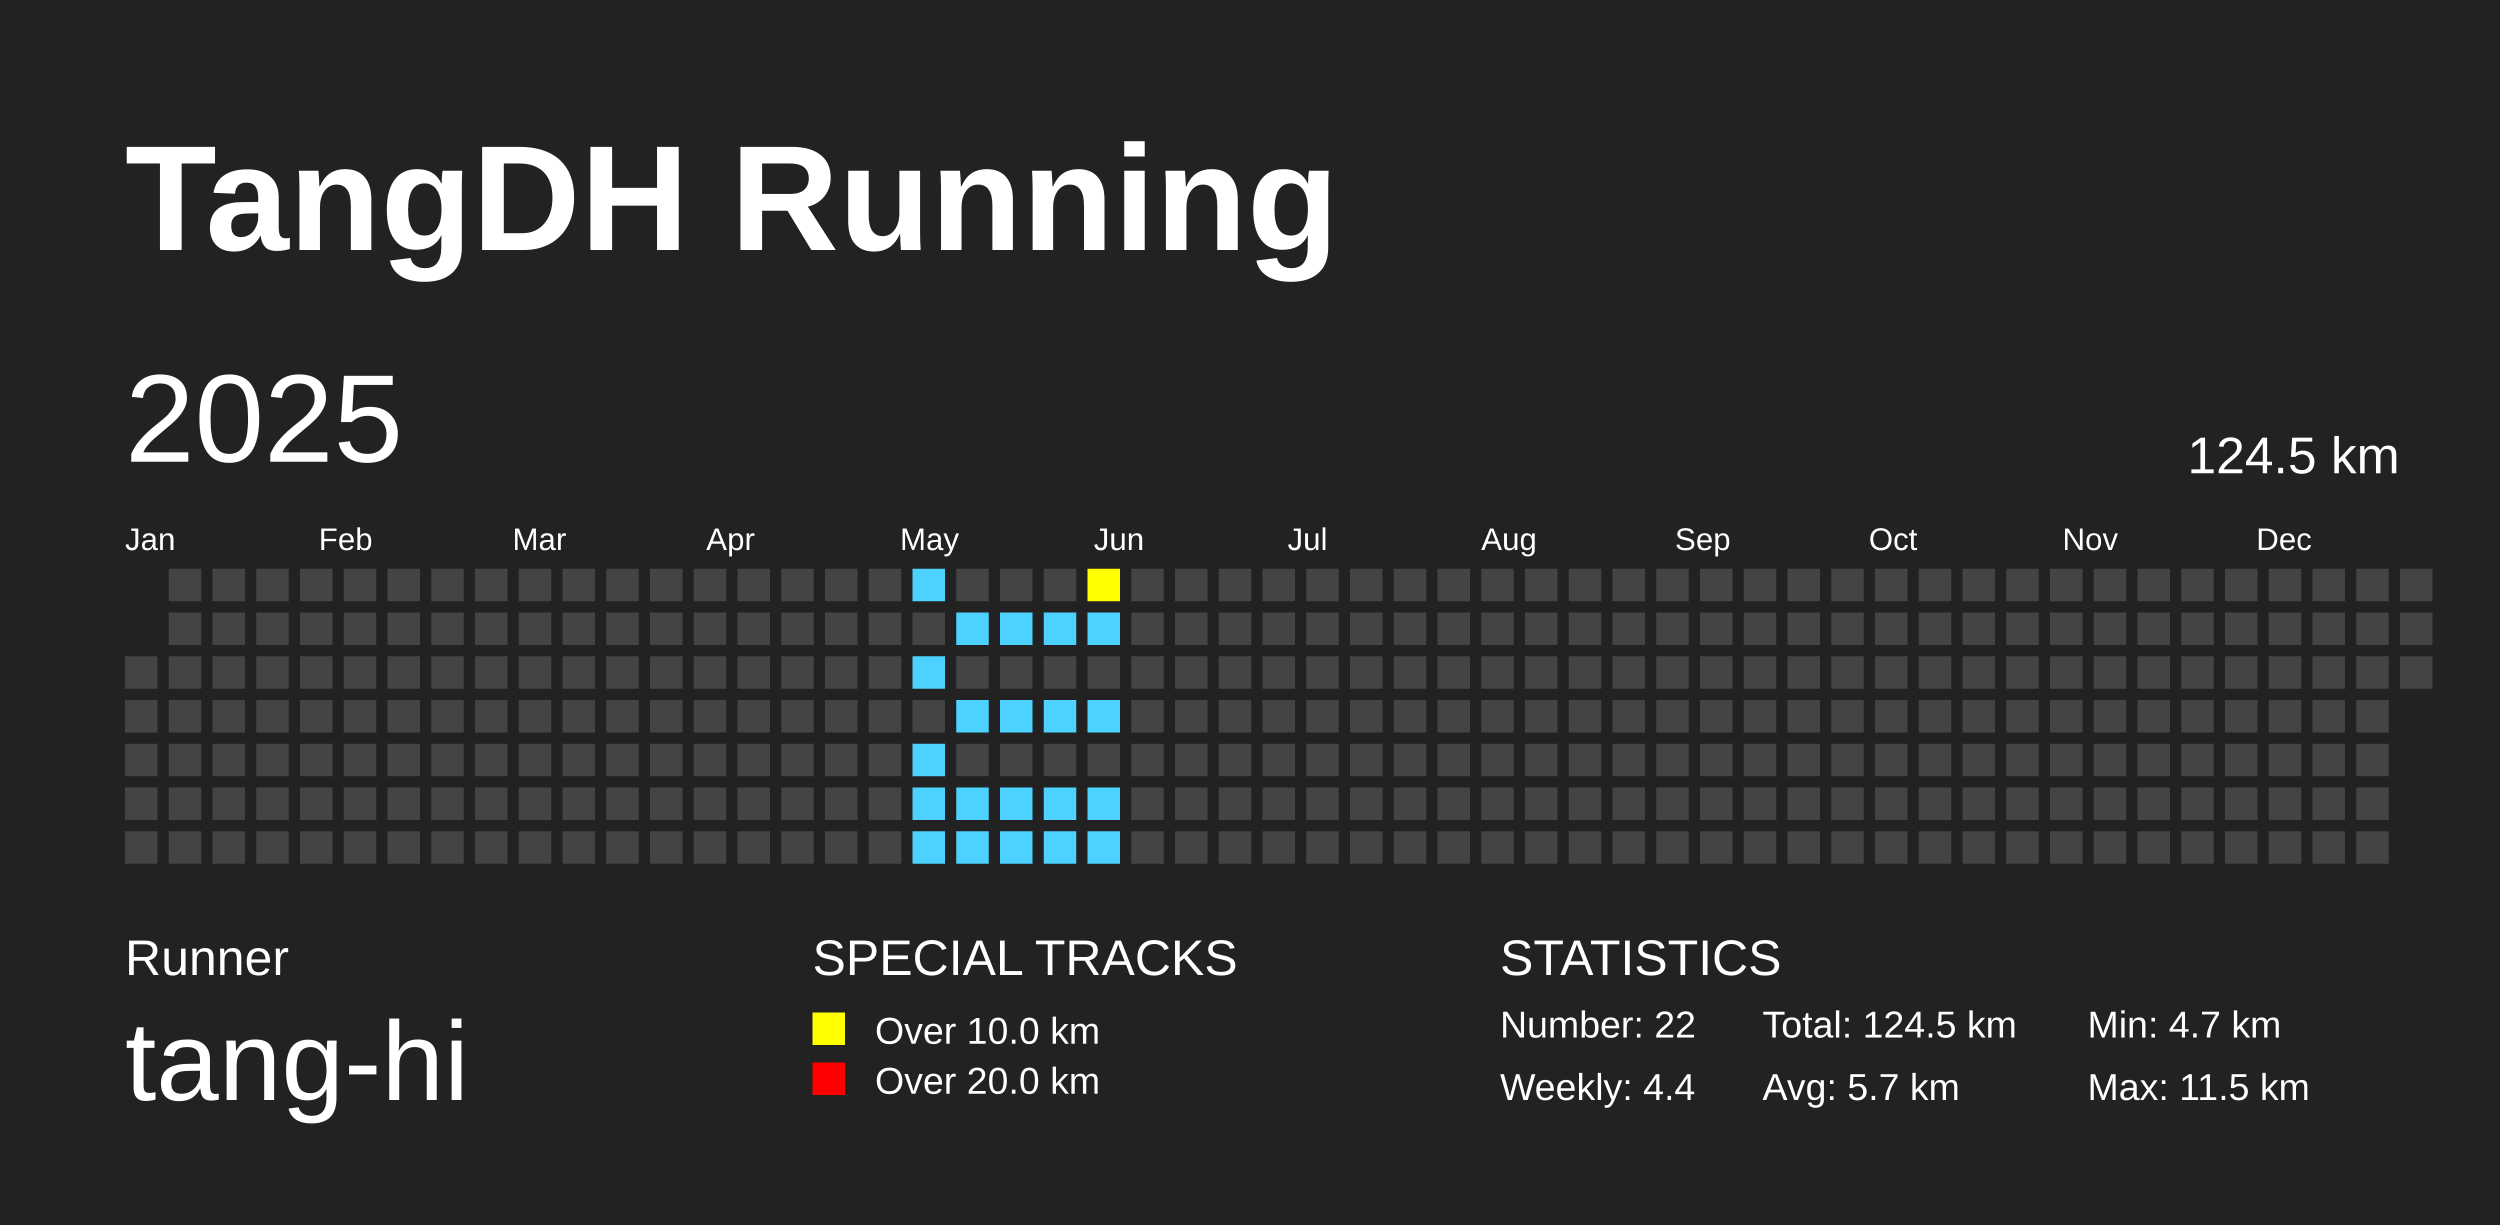
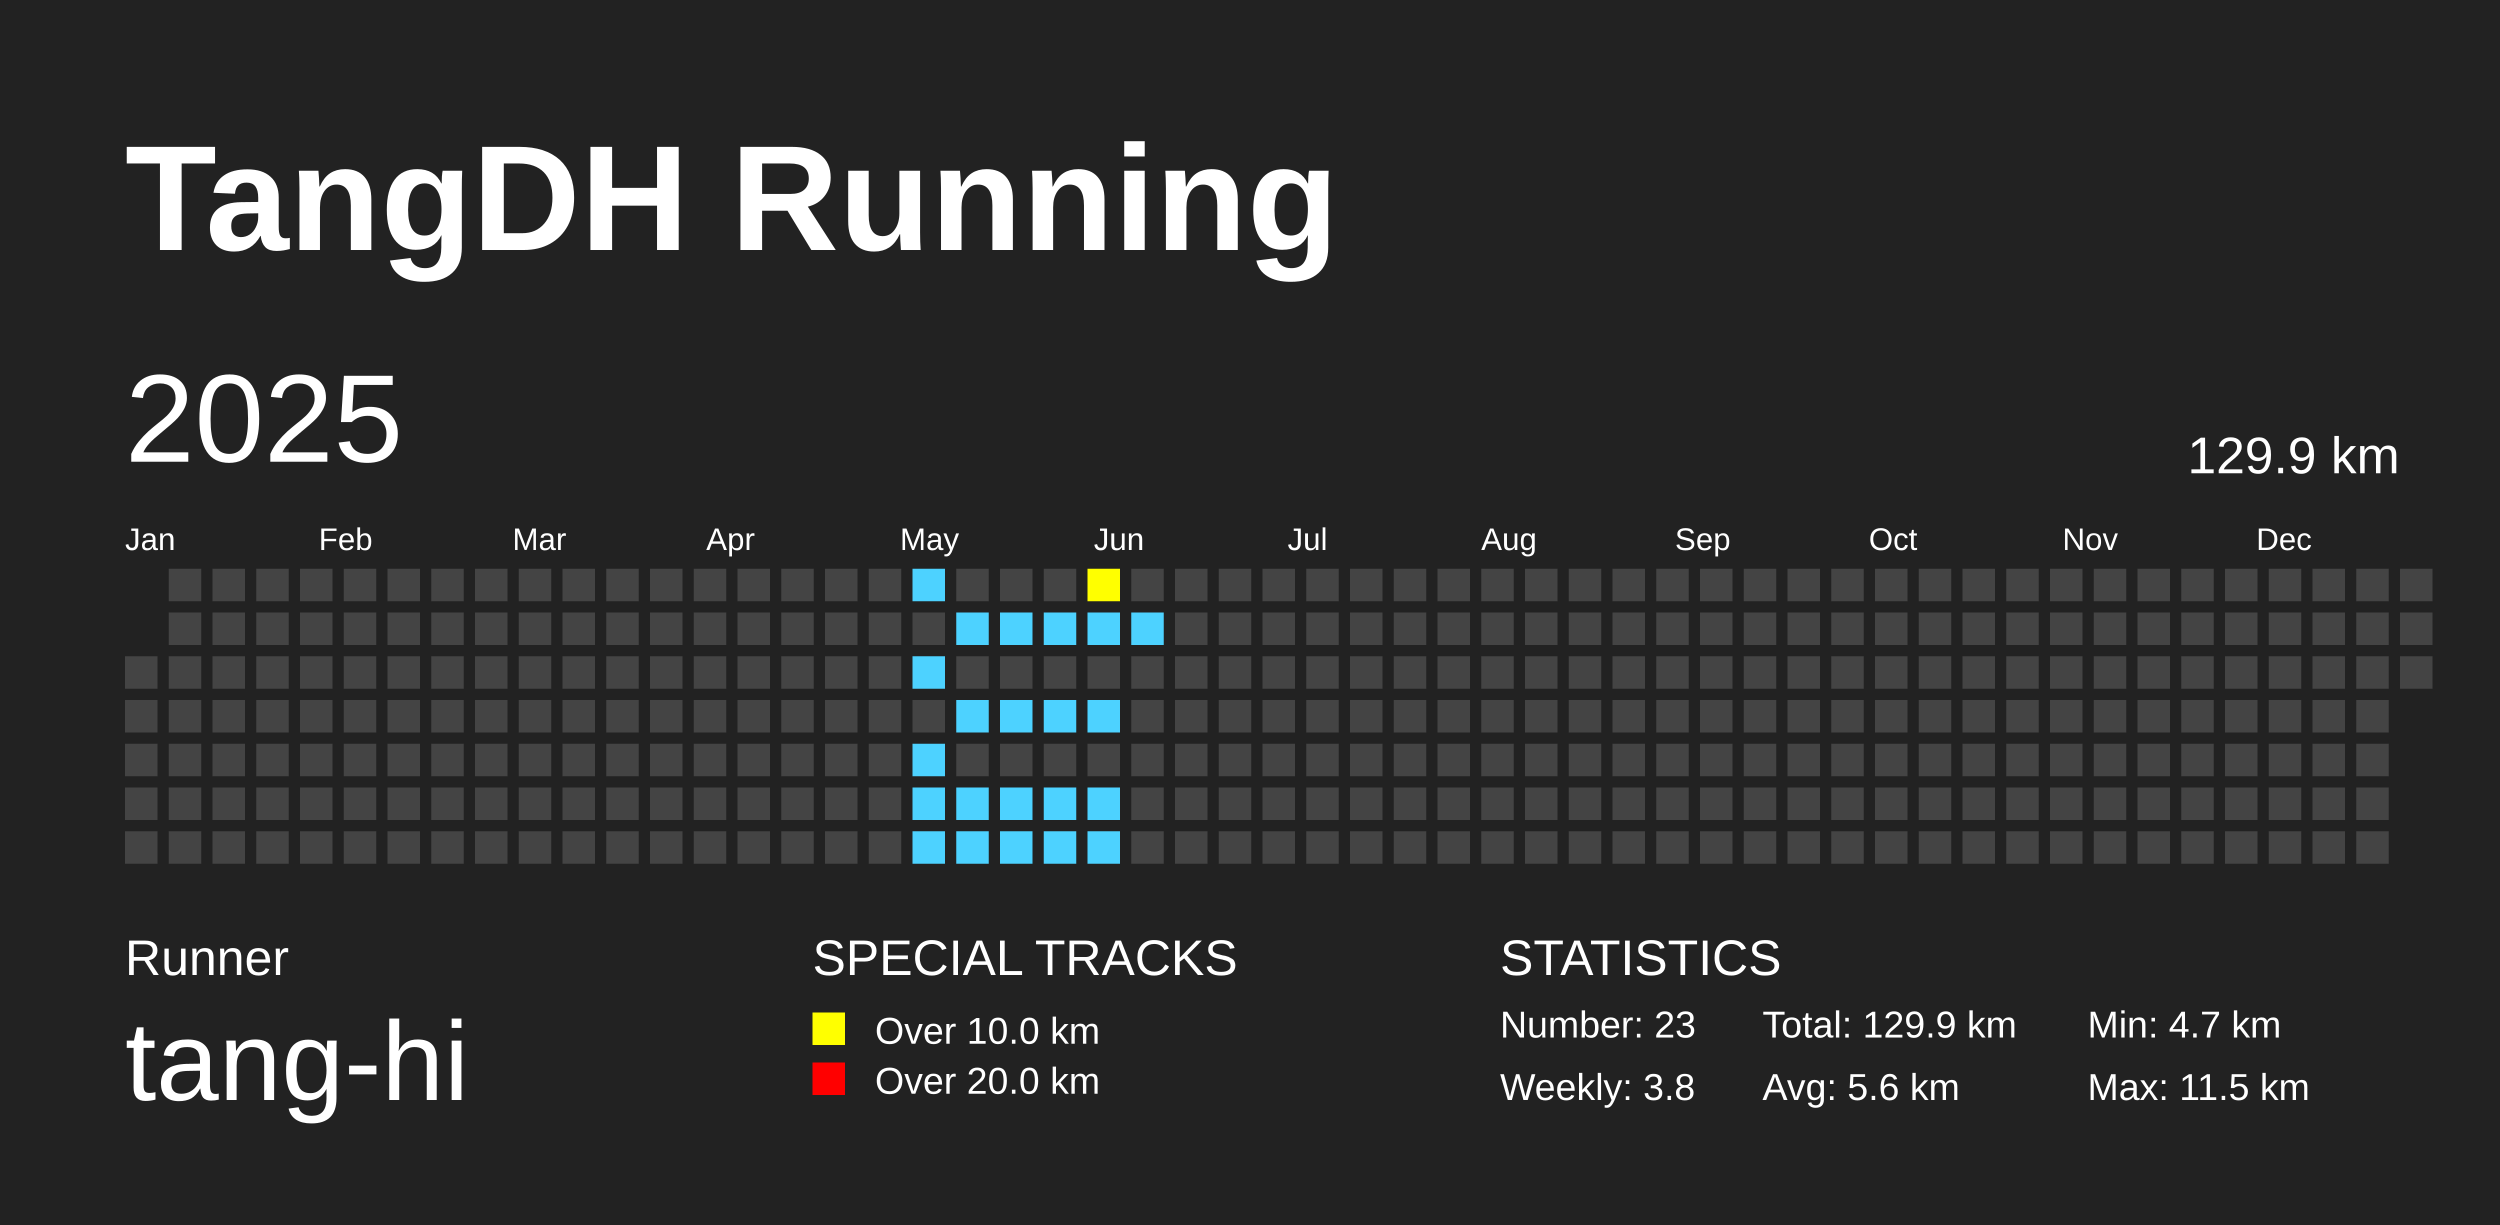
<svg xmlns="http://www.w3.org/2000/svg" baseProfile="full" height="98mm" version="1.1" viewBox="0,0,200,98" width="200mm">
  <defs />
  <rect fill="#222222" height="98" width="200" x="0" y="0" />
  <text fill="#FFFFFF" style="font-size:12px; font-family:Arial; font-weight:bold;" x="10" y="20">TangDH Running</text>
  <text fill="#FFFFFF" style="font-size:4px; font-family:Arial" x="10" y="78">Runner</text>
  <text fill="#FFFFFF" style="font-size:9px; font-family:Arial" x="10" y="88">tang-hi</text>
  <text fill="#FFFFFF" style="font-size:4px; font-family:Arial" x="65" y="78">SPECIAL TRACKS</text>
  <rect fill="yellow" height="2.6" width="2.6" x="65" y="81" />
  <text fill="#FFFFFF" style="font-size:3px; font-family:Arial" x="70" y="83.5">Over 10.0 km</text>
  <rect fill="red" height="2.6" width="2.6" x="65" y="85" />
  <text fill="#FFFFFF" style="font-size:3px; font-family:Arial" x="70" y="87.5">Over 20.0 km</text>
  <text fill="#FFFFFF" style="font-size:4px; font-family:Arial" x="120" y="78">STATISTICS</text>
-   <text fill="#FFFFFF" style="font-size:3px; font-family:Arial" x="120" y="83">Number: 22</text>
-   <text fill="#FFFFFF" style="font-size:3px; font-family:Arial" x="120" y="88">Weekly: 4.4</text>
-   <text fill="#FFFFFF" style="font-size:3px; font-family:Arial" x="141" y="83">Total: 124.5 km</text>
-   <text fill="#FFFFFF" style="font-size:3px; font-family:Arial" x="141" y="88">Avg: 5.7 km</text>
+   <text fill="#FFFFFF" style="font-size:3px; font-family:Arial" x="120" y="83">Number: 23</text>
+   <text fill="#FFFFFF" style="font-size:3px; font-family:Arial" x="120" y="88">Weekly: 3.8</text>
+   <text fill="#FFFFFF" style="font-size:3px; font-family:Arial" x="141" y="83">Total: 129.9 km</text>
+   <text fill="#FFFFFF" style="font-size:3px; font-family:Arial" x="141" y="88">Avg: 5.6 km</text>
  <text fill="#FFFFFF" style="font-size:3px; font-family:Arial" x="167" y="83">Min: 4.7 km</text>
  <text fill="#FFFFFF" style="font-size:3px; font-family:Arial" x="167" y="88">Max: 11.5 km</text>
  <text dominant-baseline="hanging" fill="#FFFFFF" style="font-size:10.0px; font-family:Arial;" x="10" y="30">2025</text>
-   <text dominant-baseline="hanging" fill="#FFFFFF" style="font-size:4.125px; font-family:Arial;" x="175" y="35">124.5 km</text>
+   <text dominant-baseline="hanging" fill="#FFFFFF" style="font-size:4.125px; font-family:Arial;" x="175" y="35">129.9 km</text>
  <text fill="#FFFFFF" style="font-size:2.5px; font-family:Arial" x="10.0" y="44">Jan</text>
  <text fill="#FFFFFF" style="font-size:2.5px; font-family:Arial" x="25.5" y="44">Feb</text>
  <text fill="#FFFFFF" style="font-size:2.5px; font-family:Arial" x="41.0" y="44">Mar</text>
  <text fill="#FFFFFF" style="font-size:2.5px; font-family:Arial" x="56.5" y="44">Apr</text>
  <text fill="#FFFFFF" style="font-size:2.5px; font-family:Arial" x="72.0" y="44">May</text>
  <text fill="#FFFFFF" style="font-size:2.5px; font-family:Arial" x="87.5" y="44">Jun</text>
  <text fill="#FFFFFF" style="font-size:2.5px; font-family:Arial" x="103.0" y="44">Jul</text>
  <text fill="#FFFFFF" style="font-size:2.5px; font-family:Arial" x="118.5" y="44">Aug</text>
  <text fill="#FFFFFF" style="font-size:2.5px; font-family:Arial" x="134.0" y="44">Sep</text>
  <text fill="#FFFFFF" style="font-size:2.5px; font-family:Arial" x="149.5" y="44">Oct</text>
  <text fill="#FFFFFF" style="font-size:2.5px; font-family:Arial" x="165.0" y="44">Nov</text>
  <text fill="#FFFFFF" style="font-size:2.5px; font-family:Arial" x="180.5" y="44">Dec</text>
  <rect fill="#444444" height="2.6" width="2.6" x="10.0" y="52.5" />
  <rect fill="#444444" height="2.6" width="2.6" x="10.0" y="56.0" />
  <rect fill="#444444" height="2.6" width="2.6" x="10.0" y="59.5" />
  <rect fill="#444444" height="2.6" width="2.6" x="10.0" y="63.0" />
  <rect fill="#444444" height="2.6" width="2.6" x="10.0" y="66.5" />
  <rect fill="#444444" height="2.6" width="2.6" x="13.5" y="45.5" />
  <rect fill="#444444" height="2.6" width="2.6" x="13.5" y="49.0" />
  <rect fill="#444444" height="2.6" width="2.6" x="13.5" y="52.5" />
  <rect fill="#444444" height="2.6" width="2.6" x="13.5" y="56.0" />
  <rect fill="#444444" height="2.6" width="2.6" x="13.5" y="59.5" />
  <rect fill="#444444" height="2.6" width="2.6" x="13.5" y="63.0" />
  <rect fill="#444444" height="2.6" width="2.6" x="13.5" y="66.5" />
  <rect fill="#444444" height="2.6" width="2.6" x="17.0" y="45.5" />
  <rect fill="#444444" height="2.6" width="2.6" x="17.0" y="49.0" />
  <rect fill="#444444" height="2.6" width="2.6" x="17.0" y="52.5" />
  <rect fill="#444444" height="2.6" width="2.6" x="17.0" y="56.0" />
  <rect fill="#444444" height="2.6" width="2.6" x="17.0" y="59.5" />
  <rect fill="#444444" height="2.6" width="2.6" x="17.0" y="63.0" />
  <rect fill="#444444" height="2.6" width="2.6" x="17.0" y="66.5" />
  <rect fill="#444444" height="2.6" width="2.6" x="20.5" y="45.5" />
  <rect fill="#444444" height="2.6" width="2.6" x="20.5" y="49.0" />
  <rect fill="#444444" height="2.6" width="2.6" x="20.5" y="52.5" />
  <rect fill="#444444" height="2.6" width="2.6" x="20.5" y="56.0" />
  <rect fill="#444444" height="2.6" width="2.6" x="20.5" y="59.5" />
  <rect fill="#444444" height="2.6" width="2.6" x="20.5" y="63.0" />
  <rect fill="#444444" height="2.6" width="2.6" x="20.5" y="66.5" />
  <rect fill="#444444" height="2.6" width="2.6" x="24.0" y="45.5" />
  <rect fill="#444444" height="2.6" width="2.6" x="24.0" y="49.0" />
  <rect fill="#444444" height="2.6" width="2.6" x="24.0" y="52.5" />
  <rect fill="#444444" height="2.6" width="2.6" x="24.0" y="56.0" />
  <rect fill="#444444" height="2.6" width="2.6" x="24.0" y="59.5" />
  <rect fill="#444444" height="2.6" width="2.6" x="24.0" y="63.0" />
  <rect fill="#444444" height="2.6" width="2.6" x="24.0" y="66.5" />
  <rect fill="#444444" height="2.6" width="2.6" x="27.5" y="45.5" />
  <rect fill="#444444" height="2.6" width="2.6" x="27.5" y="49.0" />
  <rect fill="#444444" height="2.6" width="2.6" x="27.5" y="52.5" />
  <rect fill="#444444" height="2.6" width="2.6" x="27.5" y="56.0" />
  <rect fill="#444444" height="2.6" width="2.6" x="27.5" y="59.5" />
  <rect fill="#444444" height="2.6" width="2.6" x="27.5" y="63.0" />
  <rect fill="#444444" height="2.6" width="2.6" x="27.5" y="66.5" />
  <rect fill="#444444" height="2.6" width="2.6" x="31.0" y="45.5" />
  <rect fill="#444444" height="2.6" width="2.6" x="31.0" y="49.0" />
  <rect fill="#444444" height="2.6" width="2.6" x="31.0" y="52.5" />
  <rect fill="#444444" height="2.6" width="2.6" x="31.0" y="56.0" />
  <rect fill="#444444" height="2.6" width="2.6" x="31.0" y="59.5" />
  <rect fill="#444444" height="2.6" width="2.6" x="31.0" y="63.0" />
  <rect fill="#444444" height="2.6" width="2.6" x="31.0" y="66.5" />
  <rect fill="#444444" height="2.6" width="2.6" x="34.5" y="45.5" />
  <rect fill="#444444" height="2.6" width="2.6" x="34.5" y="49.0" />
  <rect fill="#444444" height="2.6" width="2.6" x="34.5" y="52.5" />
  <rect fill="#444444" height="2.6" width="2.6" x="34.5" y="56.0" />
  <rect fill="#444444" height="2.6" width="2.6" x="34.5" y="59.5" />
  <rect fill="#444444" height="2.6" width="2.6" x="34.5" y="63.0" />
  <rect fill="#444444" height="2.6" width="2.6" x="34.5" y="66.5" />
  <rect fill="#444444" height="2.6" width="2.6" x="38.0" y="45.5" />
  <rect fill="#444444" height="2.6" width="2.6" x="38.0" y="49.0" />
  <rect fill="#444444" height="2.6" width="2.6" x="38.0" y="52.5" />
  <rect fill="#444444" height="2.6" width="2.6" x="38.0" y="56.0" />
  <rect fill="#444444" height="2.6" width="2.6" x="38.0" y="59.5" />
  <rect fill="#444444" height="2.6" width="2.6" x="38.0" y="63.0" />
  <rect fill="#444444" height="2.6" width="2.6" x="38.0" y="66.5" />
  <rect fill="#444444" height="2.6" width="2.6" x="41.5" y="45.5" />
  <rect fill="#444444" height="2.6" width="2.6" x="41.5" y="49.0" />
  <rect fill="#444444" height="2.6" width="2.6" x="41.5" y="52.5" />
  <rect fill="#444444" height="2.6" width="2.6" x="41.5" y="56.0" />
  <rect fill="#444444" height="2.6" width="2.6" x="41.5" y="59.5" />
  <rect fill="#444444" height="2.6" width="2.6" x="41.5" y="63.0" />
  <rect fill="#444444" height="2.6" width="2.6" x="41.5" y="66.5" />
  <rect fill="#444444" height="2.6" width="2.6" x="45.0" y="45.5" />
  <rect fill="#444444" height="2.6" width="2.6" x="45.0" y="49.0" />
  <rect fill="#444444" height="2.6" width="2.6" x="45.0" y="52.5" />
  <rect fill="#444444" height="2.6" width="2.6" x="45.0" y="56.0" />
  <rect fill="#444444" height="2.6" width="2.6" x="45.0" y="59.5" />
  <rect fill="#444444" height="2.6" width="2.6" x="45.0" y="63.0" />
  <rect fill="#444444" height="2.6" width="2.6" x="45.0" y="66.5" />
  <rect fill="#444444" height="2.6" width="2.6" x="48.5" y="45.5" />
  <rect fill="#444444" height="2.6" width="2.6" x="48.5" y="49.0" />
  <rect fill="#444444" height="2.6" width="2.6" x="48.5" y="52.5" />
  <rect fill="#444444" height="2.6" width="2.6" x="48.5" y="56.0" />
  <rect fill="#444444" height="2.6" width="2.6" x="48.5" y="59.5" />
  <rect fill="#444444" height="2.6" width="2.6" x="48.5" y="63.0" />
  <rect fill="#444444" height="2.6" width="2.6" x="48.5" y="66.5" />
  <rect fill="#444444" height="2.6" width="2.6" x="52.0" y="45.5" />
  <rect fill="#444444" height="2.6" width="2.6" x="52.0" y="49.0" />
  <rect fill="#444444" height="2.6" width="2.6" x="52.0" y="52.5" />
  <rect fill="#444444" height="2.6" width="2.6" x="52.0" y="56.0" />
  <rect fill="#444444" height="2.6" width="2.6" x="52.0" y="59.5" />
  <rect fill="#444444" height="2.6" width="2.6" x="52.0" y="63.0" />
  <rect fill="#444444" height="2.6" width="2.6" x="52.0" y="66.5" />
  <rect fill="#444444" height="2.6" width="2.6" x="55.5" y="45.5" />
  <rect fill="#444444" height="2.6" width="2.6" x="55.5" y="49.0" />
  <rect fill="#444444" height="2.6" width="2.6" x="55.5" y="52.5" />
  <rect fill="#444444" height="2.6" width="2.6" x="55.5" y="56.0" />
  <rect fill="#444444" height="2.6" width="2.6" x="55.5" y="59.5" />
  <rect fill="#444444" height="2.6" width="2.6" x="55.5" y="63.0" />
  <rect fill="#444444" height="2.6" width="2.6" x="55.5" y="66.5" />
  <rect fill="#444444" height="2.6" width="2.6" x="59.0" y="45.5" />
  <rect fill="#444444" height="2.6" width="2.6" x="59.0" y="49.0" />
  <rect fill="#444444" height="2.6" width="2.6" x="59.0" y="52.5" />
  <rect fill="#444444" height="2.6" width="2.6" x="59.0" y="56.0" />
  <rect fill="#444444" height="2.6" width="2.6" x="59.0" y="59.5" />
  <rect fill="#444444" height="2.6" width="2.6" x="59.0" y="63.0" />
  <rect fill="#444444" height="2.6" width="2.6" x="59.0" y="66.5" />
  <rect fill="#444444" height="2.6" width="2.6" x="62.5" y="45.5" />
  <rect fill="#444444" height="2.6" width="2.6" x="62.5" y="49.0" />
  <rect fill="#444444" height="2.6" width="2.6" x="62.5" y="52.5" />
  <rect fill="#444444" height="2.6" width="2.6" x="62.5" y="56.0" />
  <rect fill="#444444" height="2.6" width="2.6" x="62.5" y="59.5" />
  <rect fill="#444444" height="2.6" width="2.6" x="62.5" y="63.0" />
  <rect fill="#444444" height="2.6" width="2.6" x="62.5" y="66.5" />
  <rect fill="#444444" height="2.6" width="2.6" x="66.0" y="45.5" />
  <rect fill="#444444" height="2.6" width="2.6" x="66.0" y="49.0" />
  <rect fill="#444444" height="2.6" width="2.6" x="66.0" y="52.5" />
  <rect fill="#444444" height="2.6" width="2.6" x="66.0" y="56.0" />
  <rect fill="#444444" height="2.6" width="2.6" x="66.0" y="59.5" />
  <rect fill="#444444" height="2.6" width="2.6" x="66.0" y="63.0" />
  <rect fill="#444444" height="2.6" width="2.6" x="66.0" y="66.5" />
  <rect fill="#444444" height="2.6" width="2.6" x="69.5" y="45.5" />
  <rect fill="#444444" height="2.6" width="2.6" x="69.5" y="49.0" />
  <rect fill="#444444" height="2.6" width="2.6" x="69.5" y="52.5" />
  <rect fill="#444444" height="2.6" width="2.6" x="69.5" y="56.0" />
  <rect fill="#444444" height="2.6" width="2.6" x="69.5" y="59.5" />
  <rect fill="#444444" height="2.6" width="2.6" x="69.5" y="63.0" />
  <rect fill="#444444" height="2.6" width="2.6" x="69.5" y="66.5" />
  <rect fill="#4DD2FF" height="2.6" width="2.6" x="73.0" y="45.5" />
  <rect fill="#444444" height="2.6" width="2.6" x="73.0" y="49.0" />
  <rect fill="#4DD2FF" height="2.6" width="2.6" x="73.0" y="52.5" />
  <rect fill="#444444" height="2.6" width="2.6" x="73.0" y="56.0" />
  <rect fill="#4DD2FF" height="2.6" width="2.6" x="73.0" y="59.5" />
  <rect fill="#4DD2FF" height="2.6" width="2.6" x="73.0" y="63.0" />
  <rect fill="#4DD2FF" height="2.6" width="2.6" x="73.0" y="66.5" />
  <rect fill="#444444" height="2.6" width="2.6" x="76.5" y="45.5" />
  <rect fill="#4DD2FF" height="2.6" width="2.6" x="76.5" y="49.0" />
  <rect fill="#444444" height="2.6" width="2.6" x="76.5" y="52.5" />
  <rect fill="#4DD2FF" height="2.6" width="2.6" x="76.5" y="56.0" />
  <rect fill="#444444" height="2.6" width="2.6" x="76.5" y="59.5" />
  <rect fill="#4DD2FF" height="2.6" width="2.6" x="76.5" y="63.0" />
  <rect fill="#4DD2FF" height="2.6" width="2.6" x="76.5" y="66.5" />
  <rect fill="#444444" height="2.6" width="2.6" x="80.0" y="45.5" />
  <rect fill="#4DD2FF" height="2.6" width="2.6" x="80.0" y="49.0" />
  <rect fill="#444444" height="2.6" width="2.6" x="80.0" y="52.5" />
  <rect fill="#4DD2FF" height="2.6" width="2.6" x="80.0" y="56.0" />
  <rect fill="#444444" height="2.6" width="2.6" x="80.0" y="59.5" />
  <rect fill="#4DD2FF" height="2.6" width="2.6" x="80.0" y="63.0" />
  <rect fill="#4DD2FF" height="2.6" width="2.6" x="80.0" y="66.5" />
  <rect fill="#444444" height="2.6" width="2.6" x="83.5" y="45.5" />
  <rect fill="#4DD2FF" height="2.6" width="2.6" x="83.5" y="49.0" />
  <rect fill="#444444" height="2.6" width="2.6" x="83.5" y="52.5" />
  <rect fill="#4DD2FF" height="2.6" width="2.6" x="83.5" y="56.0" />
  <rect fill="#444444" height="2.6" width="2.6" x="83.5" y="59.5" />
  <rect fill="#4DD2FF" height="2.6" width="2.6" x="83.5" y="63.0" />
  <rect fill="#4DD2FF" height="2.6" width="2.6" x="83.5" y="66.5" />
  <rect fill="yellow" height="2.6" width="2.6" x="87.0" y="45.5" />
  <rect fill="#4DD2FF" height="2.6" width="2.6" x="87.0" y="49.0" />
  <rect fill="#444444" height="2.6" width="2.6" x="87.0" y="52.5" />
  <rect fill="#4DD2FF" height="2.6" width="2.6" x="87.0" y="56.0" />
  <rect fill="#444444" height="2.6" width="2.6" x="87.0" y="59.5" />
  <rect fill="#4DD2FF" height="2.6" width="2.6" x="87.0" y="63.0" />
  <rect fill="#4DD2FF" height="2.6" width="2.6" x="87.0" y="66.5" />
  <rect fill="#444444" height="2.6" width="2.6" x="90.5" y="45.5" />
-   <rect fill="#444444" height="2.6" width="2.6" x="90.5" y="49.0" />
+   <rect fill="#4DD2FF" height="2.6" width="2.6" x="90.5" y="49.0" />
  <rect fill="#444444" height="2.6" width="2.6" x="90.5" y="52.5" />
  <rect fill="#444444" height="2.6" width="2.6" x="90.5" y="56.0" />
  <rect fill="#444444" height="2.6" width="2.6" x="90.5" y="59.5" />
  <rect fill="#444444" height="2.6" width="2.6" x="90.5" y="63.0" />
  <rect fill="#444444" height="2.6" width="2.6" x="90.5" y="66.5" />
  <rect fill="#444444" height="2.6" width="2.6" x="94.0" y="45.5" />
  <rect fill="#444444" height="2.6" width="2.6" x="94.0" y="49.0" />
  <rect fill="#444444" height="2.6" width="2.6" x="94.0" y="52.5" />
  <rect fill="#444444" height="2.6" width="2.6" x="94.0" y="56.0" />
  <rect fill="#444444" height="2.6" width="2.6" x="94.0" y="59.5" />
  <rect fill="#444444" height="2.6" width="2.6" x="94.0" y="63.0" />
  <rect fill="#444444" height="2.6" width="2.6" x="94.0" y="66.5" />
  <rect fill="#444444" height="2.6" width="2.6" x="97.5" y="45.5" />
  <rect fill="#444444" height="2.6" width="2.6" x="97.5" y="49.0" />
  <rect fill="#444444" height="2.6" width="2.6" x="97.5" y="52.5" />
  <rect fill="#444444" height="2.6" width="2.6" x="97.5" y="56.0" />
  <rect fill="#444444" height="2.6" width="2.6" x="97.5" y="59.5" />
  <rect fill="#444444" height="2.6" width="2.6" x="97.5" y="63.0" />
  <rect fill="#444444" height="2.6" width="2.6" x="97.5" y="66.5" />
  <rect fill="#444444" height="2.6" width="2.6" x="101.0" y="45.5" />
  <rect fill="#444444" height="2.6" width="2.6" x="101.0" y="49.0" />
  <rect fill="#444444" height="2.6" width="2.6" x="101.0" y="52.5" />
  <rect fill="#444444" height="2.6" width="2.6" x="101.0" y="56.0" />
  <rect fill="#444444" height="2.6" width="2.6" x="101.0" y="59.5" />
  <rect fill="#444444" height="2.6" width="2.6" x="101.0" y="63.0" />
  <rect fill="#444444" height="2.6" width="2.6" x="101.0" y="66.5" />
  <rect fill="#444444" height="2.6" width="2.6" x="104.5" y="45.5" />
  <rect fill="#444444" height="2.6" width="2.6" x="104.5" y="49.0" />
  <rect fill="#444444" height="2.6" width="2.6" x="104.5" y="52.5" />
  <rect fill="#444444" height="2.6" width="2.6" x="104.5" y="56.0" />
  <rect fill="#444444" height="2.6" width="2.6" x="104.5" y="59.5" />
  <rect fill="#444444" height="2.6" width="2.6" x="104.5" y="63.0" />
  <rect fill="#444444" height="2.6" width="2.6" x="104.5" y="66.5" />
  <rect fill="#444444" height="2.6" width="2.6" x="108.0" y="45.5" />
  <rect fill="#444444" height="2.6" width="2.6" x="108.0" y="49.0" />
  <rect fill="#444444" height="2.6" width="2.6" x="108.0" y="52.5" />
  <rect fill="#444444" height="2.6" width="2.6" x="108.0" y="56.0" />
  <rect fill="#444444" height="2.6" width="2.6" x="108.0" y="59.5" />
  <rect fill="#444444" height="2.6" width="2.6" x="108.0" y="63.0" />
  <rect fill="#444444" height="2.6" width="2.6" x="108.0" y="66.5" />
  <rect fill="#444444" height="2.6" width="2.6" x="111.5" y="45.5" />
  <rect fill="#444444" height="2.6" width="2.6" x="111.5" y="49.0" />
  <rect fill="#444444" height="2.6" width="2.6" x="111.5" y="52.5" />
  <rect fill="#444444" height="2.6" width="2.6" x="111.5" y="56.0" />
  <rect fill="#444444" height="2.6" width="2.6" x="111.5" y="59.5" />
  <rect fill="#444444" height="2.6" width="2.6" x="111.5" y="63.0" />
  <rect fill="#444444" height="2.6" width="2.6" x="111.5" y="66.5" />
  <rect fill="#444444" height="2.6" width="2.6" x="115.0" y="45.5" />
  <rect fill="#444444" height="2.6" width="2.6" x="115.0" y="49.0" />
  <rect fill="#444444" height="2.6" width="2.6" x="115.0" y="52.5" />
  <rect fill="#444444" height="2.6" width="2.6" x="115.0" y="56.0" />
  <rect fill="#444444" height="2.6" width="2.6" x="115.0" y="59.5" />
  <rect fill="#444444" height="2.6" width="2.6" x="115.0" y="63.0" />
  <rect fill="#444444" height="2.6" width="2.6" x="115.0" y="66.5" />
  <rect fill="#444444" height="2.6" width="2.6" x="118.5" y="45.5" />
  <rect fill="#444444" height="2.6" width="2.6" x="118.5" y="49.0" />
  <rect fill="#444444" height="2.6" width="2.6" x="118.5" y="52.5" />
  <rect fill="#444444" height="2.6" width="2.6" x="118.5" y="56.0" />
  <rect fill="#444444" height="2.6" width="2.6" x="118.5" y="59.5" />
  <rect fill="#444444" height="2.6" width="2.6" x="118.5" y="63.0" />
  <rect fill="#444444" height="2.6" width="2.6" x="118.5" y="66.5" />
  <rect fill="#444444" height="2.6" width="2.6" x="122.0" y="45.5" />
  <rect fill="#444444" height="2.6" width="2.6" x="122.0" y="49.0" />
  <rect fill="#444444" height="2.6" width="2.6" x="122.0" y="52.5" />
  <rect fill="#444444" height="2.6" width="2.6" x="122.0" y="56.0" />
  <rect fill="#444444" height="2.6" width="2.6" x="122.0" y="59.5" />
  <rect fill="#444444" height="2.6" width="2.6" x="122.0" y="63.0" />
  <rect fill="#444444" height="2.6" width="2.6" x="122.0" y="66.5" />
  <rect fill="#444444" height="2.6" width="2.6" x="125.5" y="45.5" />
  <rect fill="#444444" height="2.6" width="2.6" x="125.5" y="49.0" />
  <rect fill="#444444" height="2.6" width="2.6" x="125.5" y="52.5" />
  <rect fill="#444444" height="2.6" width="2.6" x="125.5" y="56.0" />
  <rect fill="#444444" height="2.6" width="2.6" x="125.5" y="59.5" />
  <rect fill="#444444" height="2.6" width="2.6" x="125.5" y="63.0" />
  <rect fill="#444444" height="2.6" width="2.6" x="125.5" y="66.5" />
  <rect fill="#444444" height="2.6" width="2.6" x="129.0" y="45.5" />
  <rect fill="#444444" height="2.6" width="2.6" x="129.0" y="49.0" />
  <rect fill="#444444" height="2.6" width="2.6" x="129.0" y="52.5" />
  <rect fill="#444444" height="2.6" width="2.6" x="129.0" y="56.0" />
  <rect fill="#444444" height="2.6" width="2.6" x="129.0" y="59.5" />
  <rect fill="#444444" height="2.6" width="2.6" x="129.0" y="63.0" />
  <rect fill="#444444" height="2.6" width="2.6" x="129.0" y="66.5" />
  <rect fill="#444444" height="2.6" width="2.6" x="132.5" y="45.5" />
  <rect fill="#444444" height="2.6" width="2.6" x="132.5" y="49.0" />
  <rect fill="#444444" height="2.6" width="2.6" x="132.5" y="52.5" />
  <rect fill="#444444" height="2.6" width="2.6" x="132.5" y="56.0" />
  <rect fill="#444444" height="2.6" width="2.6" x="132.5" y="59.5" />
  <rect fill="#444444" height="2.6" width="2.6" x="132.5" y="63.0" />
  <rect fill="#444444" height="2.6" width="2.6" x="132.5" y="66.5" />
  <rect fill="#444444" height="2.6" width="2.6" x="136.0" y="45.5" />
  <rect fill="#444444" height="2.6" width="2.6" x="136.0" y="49.0" />
  <rect fill="#444444" height="2.6" width="2.6" x="136.0" y="52.5" />
  <rect fill="#444444" height="2.6" width="2.6" x="136.0" y="56.0" />
  <rect fill="#444444" height="2.6" width="2.6" x="136.0" y="59.5" />
  <rect fill="#444444" height="2.6" width="2.6" x="136.0" y="63.0" />
  <rect fill="#444444" height="2.6" width="2.6" x="136.0" y="66.5" />
  <rect fill="#444444" height="2.6" width="2.6" x="139.5" y="45.5" />
  <rect fill="#444444" height="2.6" width="2.6" x="139.5" y="49.0" />
  <rect fill="#444444" height="2.6" width="2.6" x="139.5" y="52.5" />
  <rect fill="#444444" height="2.6" width="2.6" x="139.5" y="56.0" />
  <rect fill="#444444" height="2.6" width="2.6" x="139.5" y="59.5" />
  <rect fill="#444444" height="2.6" width="2.6" x="139.5" y="63.0" />
  <rect fill="#444444" height="2.6" width="2.6" x="139.5" y="66.5" />
  <rect fill="#444444" height="2.6" width="2.6" x="143.0" y="45.5" />
  <rect fill="#444444" height="2.6" width="2.6" x="143.0" y="49.0" />
  <rect fill="#444444" height="2.6" width="2.6" x="143.0" y="52.5" />
  <rect fill="#444444" height="2.6" width="2.6" x="143.0" y="56.0" />
  <rect fill="#444444" height="2.6" width="2.6" x="143.0" y="59.5" />
  <rect fill="#444444" height="2.6" width="2.6" x="143.0" y="63.0" />
  <rect fill="#444444" height="2.6" width="2.6" x="143.0" y="66.5" />
  <rect fill="#444444" height="2.6" width="2.6" x="146.5" y="45.5" />
  <rect fill="#444444" height="2.6" width="2.6" x="146.5" y="49.0" />
  <rect fill="#444444" height="2.6" width="2.6" x="146.5" y="52.5" />
  <rect fill="#444444" height="2.6" width="2.6" x="146.5" y="56.0" />
  <rect fill="#444444" height="2.6" width="2.6" x="146.5" y="59.5" />
  <rect fill="#444444" height="2.6" width="2.6" x="146.5" y="63.0" />
  <rect fill="#444444" height="2.6" width="2.6" x="146.5" y="66.5" />
  <rect fill="#444444" height="2.6" width="2.6" x="150.0" y="45.5" />
  <rect fill="#444444" height="2.6" width="2.6" x="150.0" y="49.0" />
  <rect fill="#444444" height="2.6" width="2.6" x="150.0" y="52.5" />
  <rect fill="#444444" height="2.6" width="2.6" x="150.0" y="56.0" />
  <rect fill="#444444" height="2.6" width="2.6" x="150.0" y="59.5" />
  <rect fill="#444444" height="2.6" width="2.6" x="150.0" y="63.0" />
  <rect fill="#444444" height="2.6" width="2.6" x="150.0" y="66.5" />
  <rect fill="#444444" height="2.6" width="2.6" x="153.5" y="45.5" />
  <rect fill="#444444" height="2.6" width="2.6" x="153.5" y="49.0" />
  <rect fill="#444444" height="2.6" width="2.6" x="153.5" y="52.5" />
  <rect fill="#444444" height="2.6" width="2.6" x="153.5" y="56.0" />
  <rect fill="#444444" height="2.6" width="2.6" x="153.5" y="59.5" />
  <rect fill="#444444" height="2.6" width="2.6" x="153.5" y="63.0" />
  <rect fill="#444444" height="2.6" width="2.6" x="153.5" y="66.5" />
  <rect fill="#444444" height="2.6" width="2.6" x="157.0" y="45.5" />
  <rect fill="#444444" height="2.6" width="2.6" x="157.0" y="49.0" />
  <rect fill="#444444" height="2.6" width="2.6" x="157.0" y="52.5" />
  <rect fill="#444444" height="2.6" width="2.6" x="157.0" y="56.0" />
  <rect fill="#444444" height="2.6" width="2.6" x="157.0" y="59.5" />
  <rect fill="#444444" height="2.6" width="2.6" x="157.0" y="63.0" />
  <rect fill="#444444" height="2.6" width="2.6" x="157.0" y="66.5" />
  <rect fill="#444444" height="2.6" width="2.6" x="160.5" y="45.5" />
  <rect fill="#444444" height="2.6" width="2.6" x="160.5" y="49.0" />
  <rect fill="#444444" height="2.6" width="2.6" x="160.5" y="52.5" />
  <rect fill="#444444" height="2.6" width="2.6" x="160.5" y="56.0" />
  <rect fill="#444444" height="2.6" width="2.6" x="160.5" y="59.5" />
  <rect fill="#444444" height="2.6" width="2.6" x="160.5" y="63.0" />
  <rect fill="#444444" height="2.6" width="2.6" x="160.5" y="66.5" />
  <rect fill="#444444" height="2.6" width="2.6" x="164.0" y="45.5" />
  <rect fill="#444444" height="2.6" width="2.6" x="164.0" y="49.0" />
  <rect fill="#444444" height="2.6" width="2.6" x="164.0" y="52.5" />
  <rect fill="#444444" height="2.6" width="2.6" x="164.0" y="56.0" />
  <rect fill="#444444" height="2.6" width="2.6" x="164.0" y="59.5" />
  <rect fill="#444444" height="2.6" width="2.6" x="164.0" y="63.0" />
  <rect fill="#444444" height="2.6" width="2.6" x="164.0" y="66.5" />
  <rect fill="#444444" height="2.6" width="2.6" x="167.5" y="45.5" />
  <rect fill="#444444" height="2.6" width="2.6" x="167.5" y="49.0" />
  <rect fill="#444444" height="2.6" width="2.6" x="167.5" y="52.5" />
  <rect fill="#444444" height="2.6" width="2.6" x="167.5" y="56.0" />
  <rect fill="#444444" height="2.6" width="2.6" x="167.5" y="59.5" />
  <rect fill="#444444" height="2.6" width="2.6" x="167.5" y="63.0" />
  <rect fill="#444444" height="2.6" width="2.6" x="167.5" y="66.5" />
  <rect fill="#444444" height="2.6" width="2.6" x="171.0" y="45.5" />
  <rect fill="#444444" height="2.6" width="2.6" x="171.0" y="49.0" />
  <rect fill="#444444" height="2.6" width="2.6" x="171.0" y="52.5" />
  <rect fill="#444444" height="2.6" width="2.6" x="171.0" y="56.0" />
  <rect fill="#444444" height="2.6" width="2.6" x="171.0" y="59.5" />
  <rect fill="#444444" height="2.6" width="2.6" x="171.0" y="63.0" />
  <rect fill="#444444" height="2.6" width="2.6" x="171.0" y="66.5" />
  <rect fill="#444444" height="2.6" width="2.6" x="174.5" y="45.5" />
  <rect fill="#444444" height="2.6" width="2.6" x="174.5" y="49.0" />
  <rect fill="#444444" height="2.6" width="2.6" x="174.5" y="52.5" />
  <rect fill="#444444" height="2.6" width="2.6" x="174.5" y="56.0" />
  <rect fill="#444444" height="2.6" width="2.6" x="174.5" y="59.5" />
  <rect fill="#444444" height="2.6" width="2.6" x="174.5" y="63.0" />
  <rect fill="#444444" height="2.6" width="2.6" x="174.5" y="66.5" />
  <rect fill="#444444" height="2.6" width="2.6" x="178.0" y="45.5" />
  <rect fill="#444444" height="2.6" width="2.6" x="178.0" y="49.0" />
  <rect fill="#444444" height="2.6" width="2.6" x="178.0" y="52.5" />
  <rect fill="#444444" height="2.6" width="2.6" x="178.0" y="56.0" />
  <rect fill="#444444" height="2.6" width="2.6" x="178.0" y="59.5" />
  <rect fill="#444444" height="2.6" width="2.6" x="178.0" y="63.0" />
  <rect fill="#444444" height="2.6" width="2.6" x="178.0" y="66.5" />
  <rect fill="#444444" height="2.6" width="2.6" x="181.5" y="45.5" />
  <rect fill="#444444" height="2.6" width="2.6" x="181.5" y="49.0" />
  <rect fill="#444444" height="2.6" width="2.6" x="181.5" y="52.5" />
  <rect fill="#444444" height="2.6" width="2.6" x="181.5" y="56.0" />
  <rect fill="#444444" height="2.6" width="2.6" x="181.5" y="59.5" />
  <rect fill="#444444" height="2.6" width="2.6" x="181.5" y="63.0" />
  <rect fill="#444444" height="2.6" width="2.6" x="181.5" y="66.5" />
  <rect fill="#444444" height="2.6" width="2.6" x="185.0" y="45.5" />
  <rect fill="#444444" height="2.6" width="2.6" x="185.0" y="49.0" />
  <rect fill="#444444" height="2.6" width="2.6" x="185.0" y="52.5" />
  <rect fill="#444444" height="2.6" width="2.6" x="185.0" y="56.0" />
  <rect fill="#444444" height="2.6" width="2.6" x="185.0" y="59.5" />
  <rect fill="#444444" height="2.6" width="2.6" x="185.0" y="63.0" />
  <rect fill="#444444" height="2.6" width="2.6" x="185.0" y="66.5" />
  <rect fill="#444444" height="2.6" width="2.6" x="188.5" y="45.5" />
  <rect fill="#444444" height="2.6" width="2.6" x="188.5" y="49.0" />
  <rect fill="#444444" height="2.6" width="2.6" x="188.5" y="52.5" />
  <rect fill="#444444" height="2.6" width="2.6" x="188.5" y="56.0" />
  <rect fill="#444444" height="2.6" width="2.6" x="188.5" y="59.5" />
  <rect fill="#444444" height="2.6" width="2.6" x="188.5" y="63.0" />
  <rect fill="#444444" height="2.6" width="2.6" x="188.5" y="66.5" />
  <rect fill="#444444" height="2.6" width="2.6" x="192.0" y="45.5" />
  <rect fill="#444444" height="2.6" width="2.6" x="192.0" y="49.0" />
  <rect fill="#444444" height="2.6" width="2.6" x="192.0" y="52.5" />
</svg>
